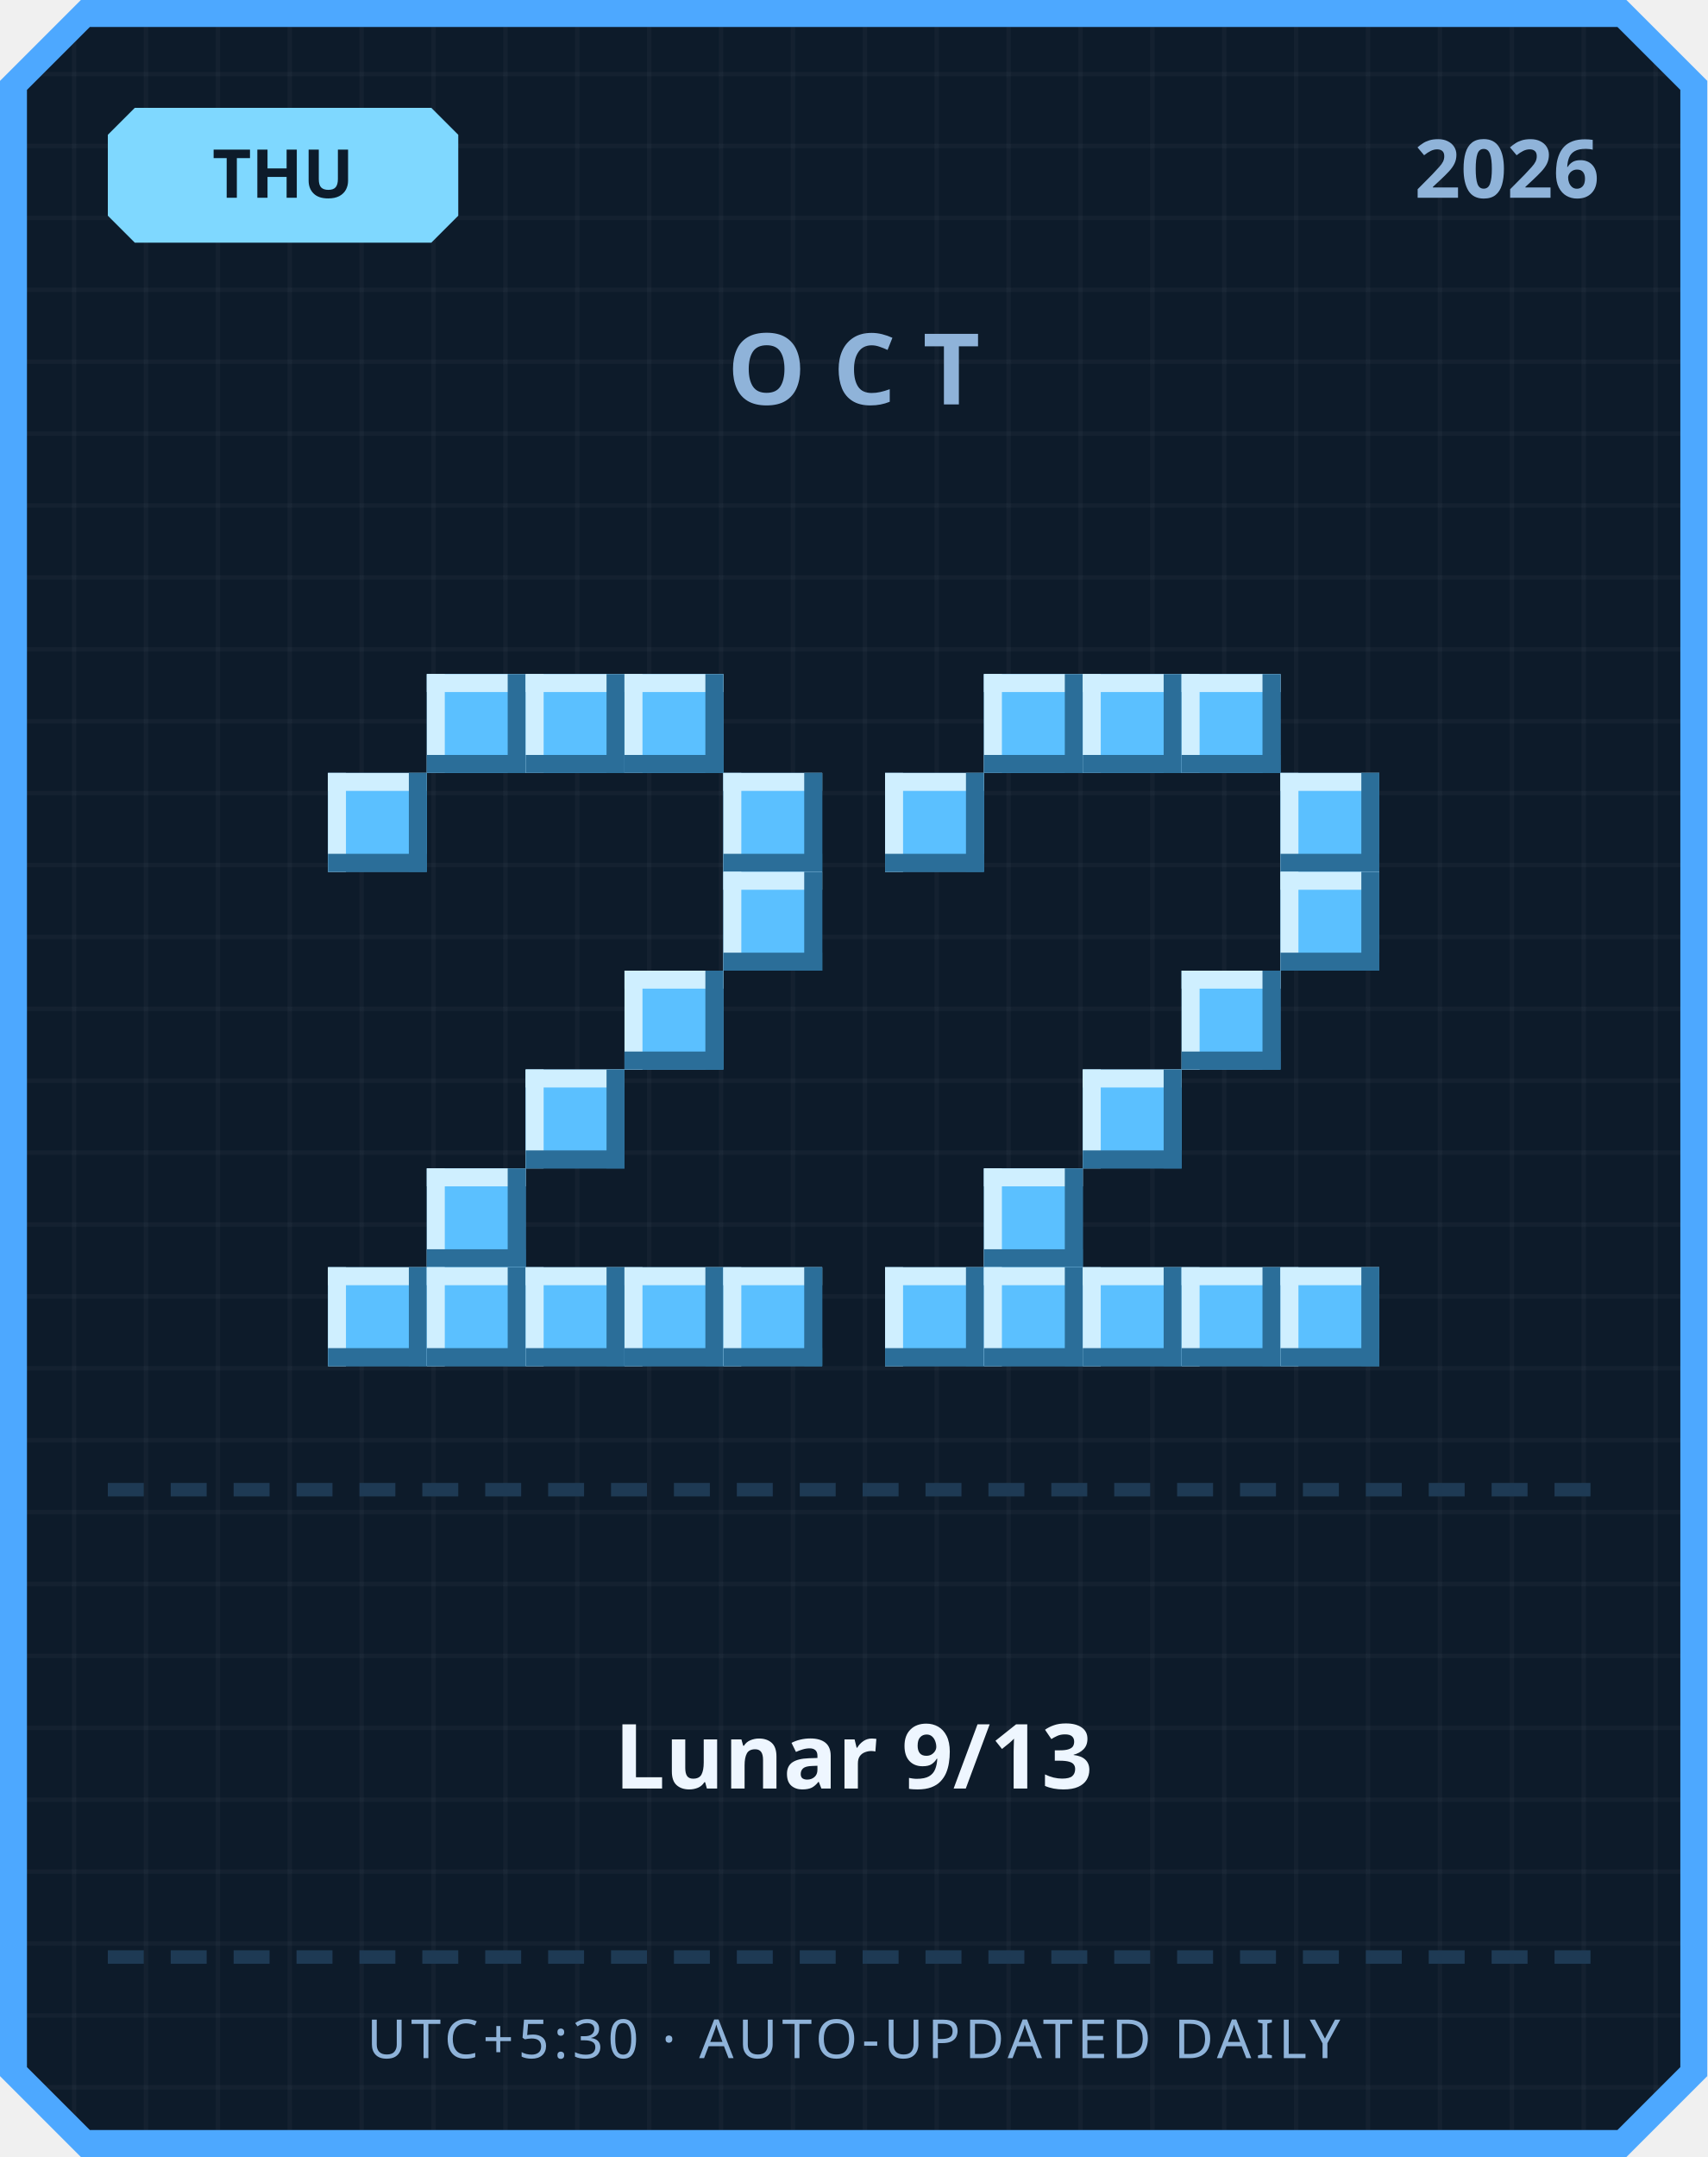
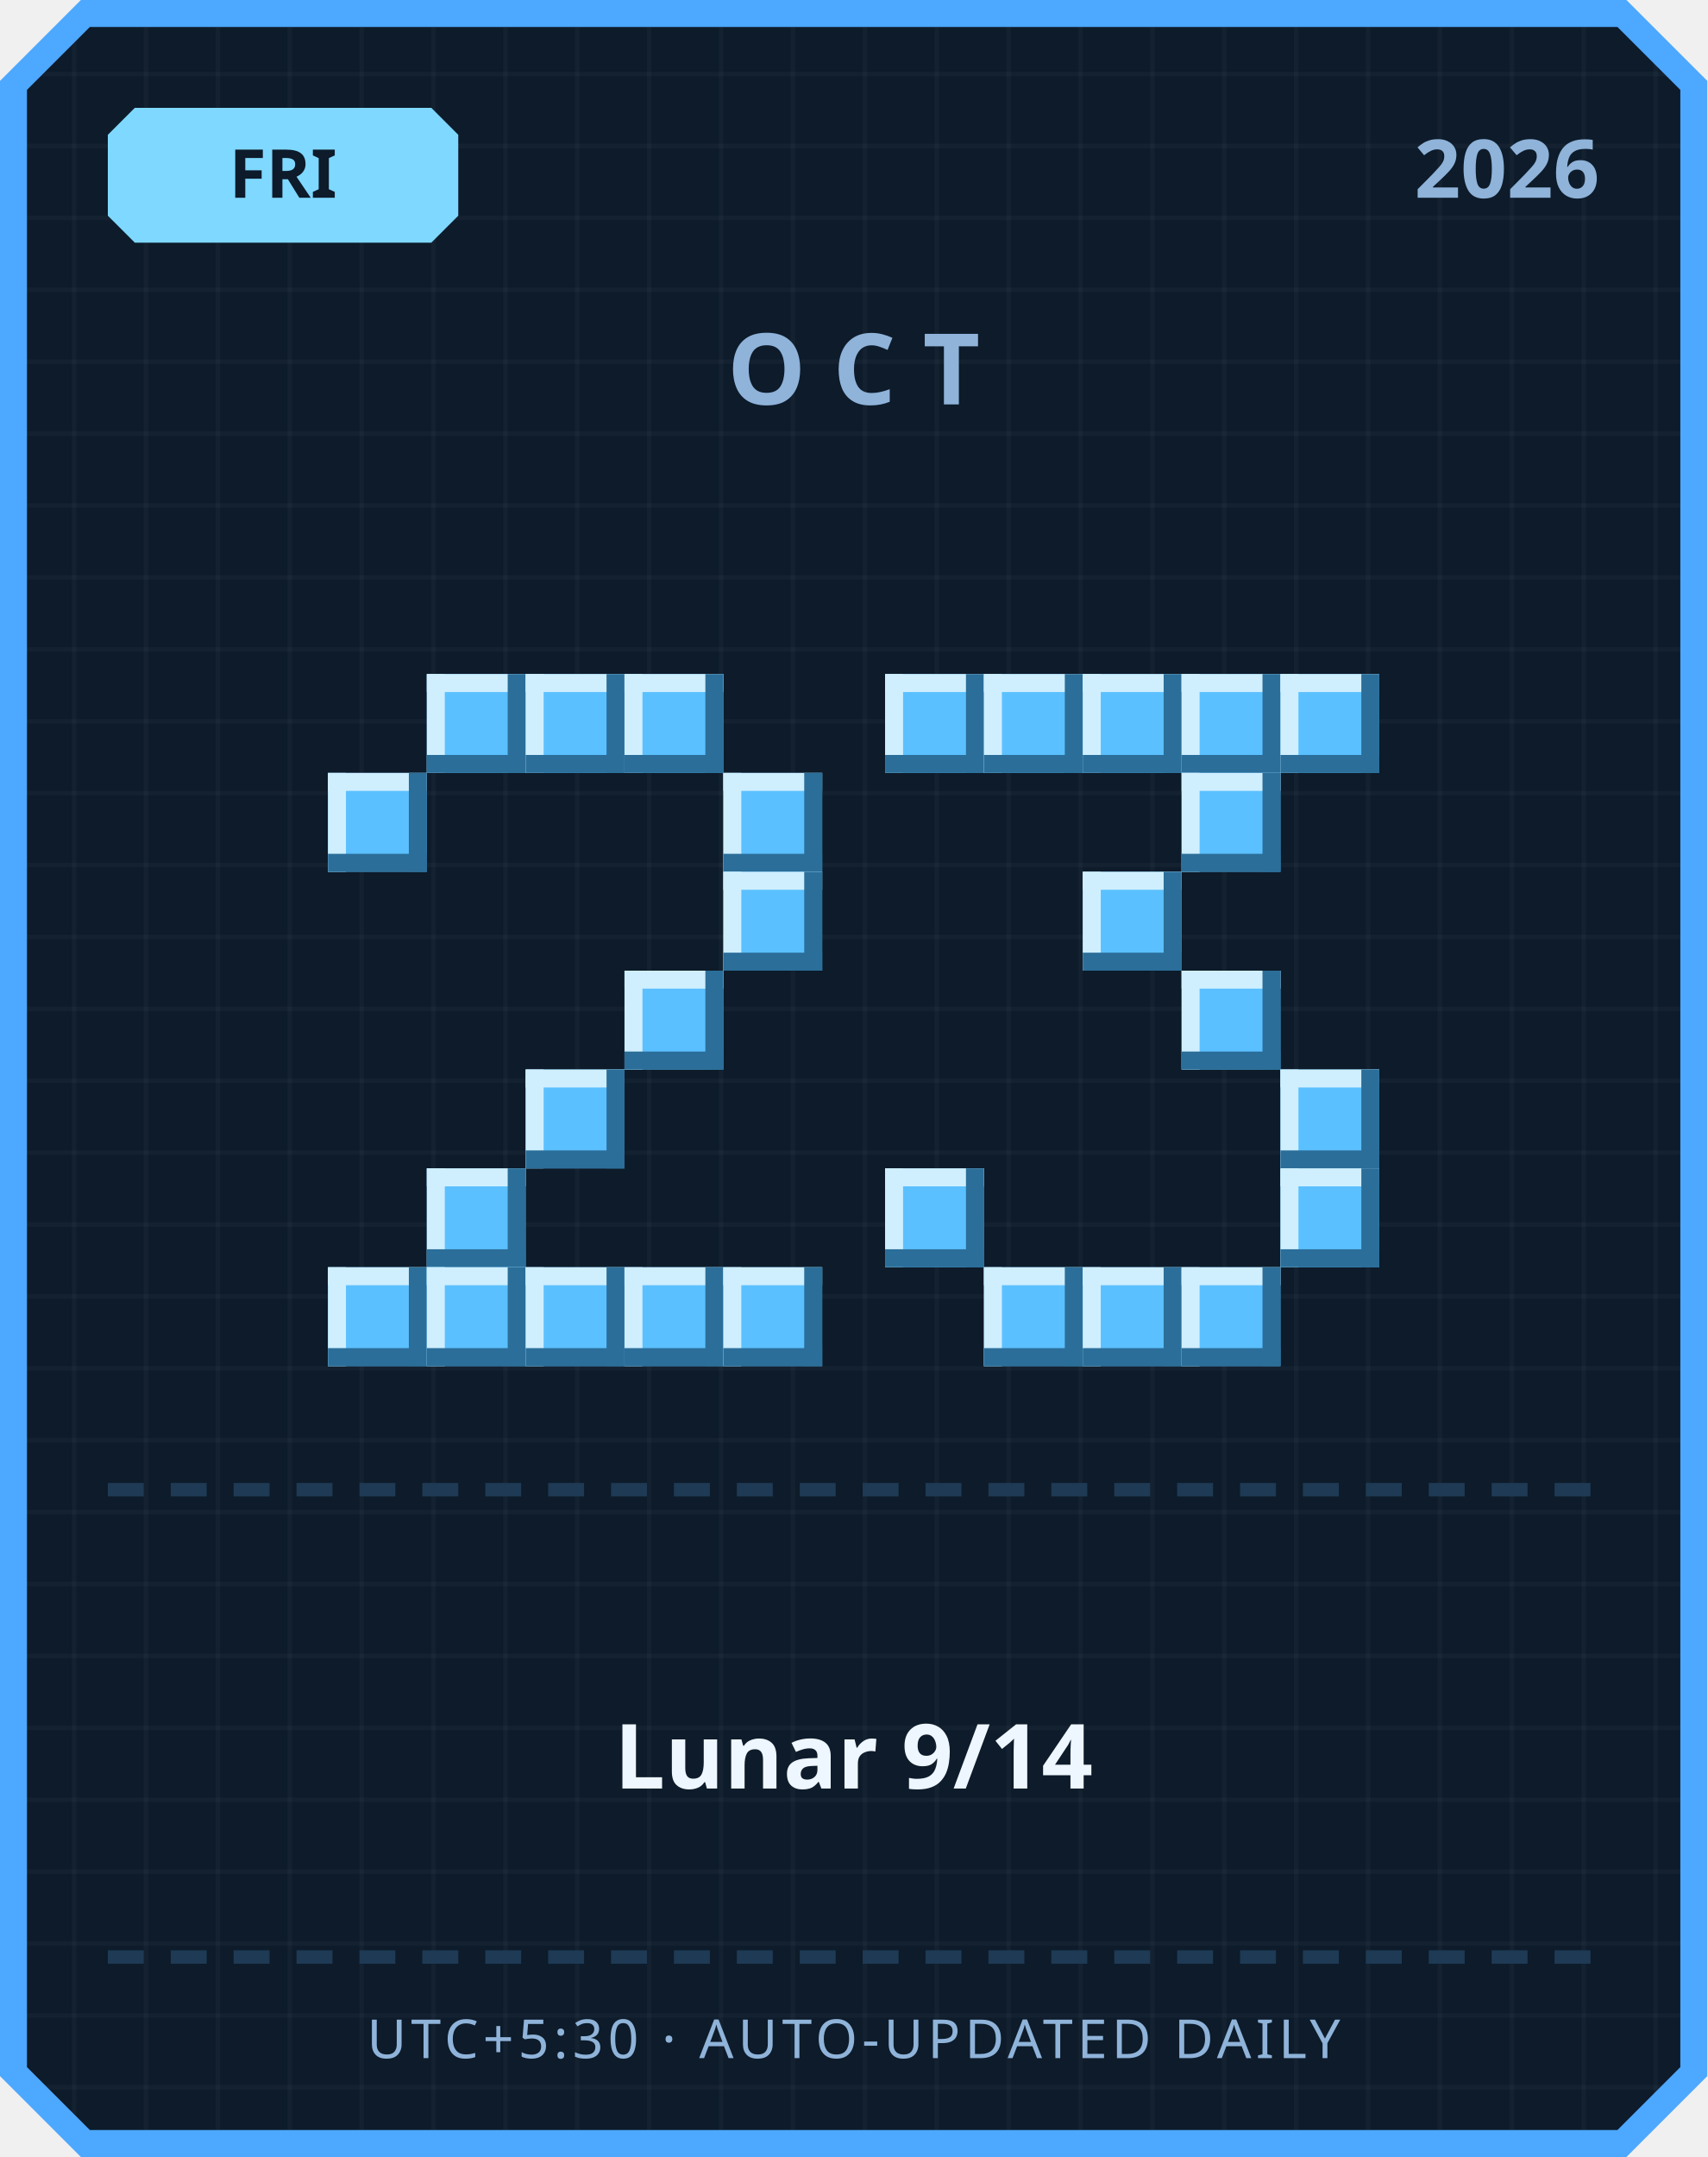
<svg xmlns="http://www.w3.org/2000/svg" width="380" height="480" viewBox="0 0 380 480">
  <defs>
    <pattern id="grid" width="16" height="16" patternUnits="userSpaceOnUse">
      <rect width="16" height="16" fill="#0d1b2a" />
      <rect width="1" height="16" fill="#ffffff" opacity="0.03" />
      <rect width="16" height="1" fill="#ffffff" opacity="0.03" />
    </pattern>
  </defs>
  <path d="M 18,0 L 362,0 L 380,18 L 380,462 L 362,480 L 18,480 L 0,462 L 0,18 Z" fill="#4da8ff" />
  <path d="M 20,6 L 360,6 L 374,20 L 374,460 L 360,474 L 20,474 L 6,460 L 6,20 Z" fill="url(#grid)" />
  <path d="M 30,24 L 96,24 L 102,30 L 102,48 L 96,54 L 30,54 L 24,48 L 24,30 Z" fill="#7fd8ff" />
-   <text x="63" y="44" text-anchor="middle" font-family="'Segoe UI', sans-serif" font-size="15" font-weight="700" fill="#0d1b2a">THU</text>
+   <text x="63" y="44" text-anchor="middle" font-family="'Segoe UI', sans-serif" font-size="15" font-weight="700" fill="#0d1b2a">FRI</text>
  <text x="356" y="44" text-anchor="end" font-family="'Segoe UI', sans-serif" font-size="18" font-weight="700" fill="#8fb3d9">2026</text>
  <text x="190" y="90" text-anchor="middle" font-family="'Segoe UI', sans-serif" font-size="22" font-weight="700" letter-spacing="6" fill="#8fb3d9">OCT</text>
  <rect x="95" y="150" width="22" height="22" fill="#5bc0ff" />
  <rect x="95" y="150" width="22" height="4" fill="#cfefff" />
  <rect x="95" y="150" width="4" height="22" fill="#cfefff" />
  <rect x="95" y="168" width="22" height="4" fill="#2b6e99" />
  <rect x="113" y="150" width="4" height="22" fill="#2b6e99" />
  <rect x="117" y="150" width="22" height="22" fill="#5bc0ff" />
  <rect x="117" y="150" width="22" height="4" fill="#cfefff" />
  <rect x="117" y="150" width="4" height="22" fill="#cfefff" />
  <rect x="117" y="168" width="22" height="4" fill="#2b6e99" />
  <rect x="135" y="150" width="4" height="22" fill="#2b6e99" />
  <rect x="139" y="150" width="22" height="22" fill="#5bc0ff" />
  <rect x="139" y="150" width="22" height="4" fill="#cfefff" />
  <rect x="139" y="150" width="4" height="22" fill="#cfefff" />
  <rect x="139" y="168" width="22" height="4" fill="#2b6e99" />
  <rect x="157" y="150" width="4" height="22" fill="#2b6e99" />
  <rect x="73" y="172" width="22" height="22" fill="#5bc0ff" />
  <rect x="73" y="172" width="22" height="4" fill="#cfefff" />
  <rect x="73" y="172" width="4" height="22" fill="#cfefff" />
  <rect x="73" y="190" width="22" height="4" fill="#2b6e99" />
  <rect x="91" y="172" width="4" height="22" fill="#2b6e99" />
  <rect x="161" y="172" width="22" height="22" fill="#5bc0ff" />
  <rect x="161" y="172" width="22" height="4" fill="#cfefff" />
  <rect x="161" y="172" width="4" height="22" fill="#cfefff" />
  <rect x="161" y="190" width="22" height="4" fill="#2b6e99" />
  <rect x="179" y="172" width="4" height="22" fill="#2b6e99" />
  <rect x="161" y="194" width="22" height="22" fill="#5bc0ff" />
  <rect x="161" y="194" width="22" height="4" fill="#cfefff" />
  <rect x="161" y="194" width="4" height="22" fill="#cfefff" />
  <rect x="161" y="212" width="22" height="4" fill="#2b6e99" />
  <rect x="179" y="194" width="4" height="22" fill="#2b6e99" />
  <rect x="139" y="216" width="22" height="22" fill="#5bc0ff" />
  <rect x="139" y="216" width="22" height="4" fill="#cfefff" />
  <rect x="139" y="216" width="4" height="22" fill="#cfefff" />
  <rect x="139" y="234" width="22" height="4" fill="#2b6e99" />
  <rect x="157" y="216" width="4" height="22" fill="#2b6e99" />
  <rect x="117" y="238" width="22" height="22" fill="#5bc0ff" />
  <rect x="117" y="238" width="22" height="4" fill="#cfefff" />
  <rect x="117" y="238" width="4" height="22" fill="#cfefff" />
  <rect x="117" y="256" width="22" height="4" fill="#2b6e99" />
  <rect x="135" y="238" width="4" height="22" fill="#2b6e99" />
  <rect x="95" y="260" width="22" height="22" fill="#5bc0ff" />
  <rect x="95" y="260" width="22" height="4" fill="#cfefff" />
  <rect x="95" y="260" width="4" height="22" fill="#cfefff" />
  <rect x="95" y="278" width="22" height="4" fill="#2b6e99" />
  <rect x="113" y="260" width="4" height="22" fill="#2b6e99" />
  <rect x="73" y="282" width="22" height="22" fill="#5bc0ff" />
  <rect x="73" y="282" width="22" height="4" fill="#cfefff" />
  <rect x="73" y="282" width="4" height="22" fill="#cfefff" />
  <rect x="73" y="300" width="22" height="4" fill="#2b6e99" />
  <rect x="91" y="282" width="4" height="22" fill="#2b6e99" />
  <rect x="95" y="282" width="22" height="22" fill="#5bc0ff" />
  <rect x="95" y="282" width="22" height="4" fill="#cfefff" />
  <rect x="95" y="282" width="4" height="22" fill="#cfefff" />
  <rect x="95" y="300" width="22" height="4" fill="#2b6e99" />
  <rect x="113" y="282" width="4" height="22" fill="#2b6e99" />
  <rect x="117" y="282" width="22" height="22" fill="#5bc0ff" />
  <rect x="117" y="282" width="22" height="4" fill="#cfefff" />
  <rect x="117" y="282" width="4" height="22" fill="#cfefff" />
  <rect x="117" y="300" width="22" height="4" fill="#2b6e99" />
  <rect x="135" y="282" width="4" height="22" fill="#2b6e99" />
  <rect x="139" y="282" width="22" height="22" fill="#5bc0ff" />
  <rect x="139" y="282" width="22" height="4" fill="#cfefff" />
  <rect x="139" y="282" width="4" height="22" fill="#cfefff" />
  <rect x="139" y="300" width="22" height="4" fill="#2b6e99" />
  <rect x="157" y="282" width="4" height="22" fill="#2b6e99" />
  <rect x="161" y="282" width="22" height="22" fill="#5bc0ff" />
  <rect x="161" y="282" width="22" height="4" fill="#cfefff" />
  <rect x="161" y="282" width="4" height="22" fill="#cfefff" />
  <rect x="161" y="300" width="22" height="4" fill="#2b6e99" />
  <rect x="179" y="282" width="4" height="22" fill="#2b6e99" />
+   <rect x="197" y="150" width="22" height="22" fill="#5bc0ff" />
+   <rect x="197" y="150" width="22" height="4" fill="#cfefff" />
+   <rect x="197" y="150" width="4" height="22" fill="#cfefff" />
+   <rect x="197" y="168" width="22" height="4" fill="#2b6e99" />
+   <rect x="215" y="150" width="4" height="22" fill="#2b6e99" />
  <rect x="219" y="150" width="22" height="22" fill="#5bc0ff" />
  <rect x="219" y="150" width="22" height="4" fill="#cfefff" />
  <rect x="219" y="150" width="4" height="22" fill="#cfefff" />
  <rect x="219" y="168" width="22" height="4" fill="#2b6e99" />
  <rect x="237" y="150" width="4" height="22" fill="#2b6e99" />
  <rect x="241" y="150" width="22" height="22" fill="#5bc0ff" />
  <rect x="241" y="150" width="22" height="4" fill="#cfefff" />
  <rect x="241" y="150" width="4" height="22" fill="#cfefff" />
  <rect x="241" y="168" width="22" height="4" fill="#2b6e99" />
  <rect x="259" y="150" width="4" height="22" fill="#2b6e99" />
  <rect x="263" y="150" width="22" height="22" fill="#5bc0ff" />
  <rect x="263" y="150" width="22" height="4" fill="#cfefff" />
  <rect x="263" y="150" width="4" height="22" fill="#cfefff" />
  <rect x="263" y="168" width="22" height="4" fill="#2b6e99" />
  <rect x="281" y="150" width="4" height="22" fill="#2b6e99" />
-   <rect x="197" y="172" width="22" height="22" fill="#5bc0ff" />
-   <rect x="197" y="172" width="22" height="4" fill="#cfefff" />
-   <rect x="197" y="172" width="4" height="22" fill="#cfefff" />
-   <rect x="197" y="190" width="22" height="4" fill="#2b6e99" />
-   <rect x="215" y="172" width="4" height="22" fill="#2b6e99" />
-   <rect x="285" y="172" width="22" height="22" fill="#5bc0ff" />
-   <rect x="285" y="172" width="22" height="4" fill="#cfefff" />
-   <rect x="285" y="172" width="4" height="22" fill="#cfefff" />
-   <rect x="285" y="190" width="22" height="4" fill="#2b6e99" />
-   <rect x="303" y="172" width="4" height="22" fill="#2b6e99" />
-   <rect x="285" y="194" width="22" height="22" fill="#5bc0ff" />
-   <rect x="285" y="194" width="22" height="4" fill="#cfefff" />
-   <rect x="285" y="194" width="4" height="22" fill="#cfefff" />
-   <rect x="285" y="212" width="22" height="4" fill="#2b6e99" />
-   <rect x="303" y="194" width="4" height="22" fill="#2b6e99" />
+   <rect x="285" y="150" width="22" height="22" fill="#5bc0ff" />
+   <rect x="285" y="150" width="22" height="4" fill="#cfefff" />
+   <rect x="285" y="150" width="4" height="22" fill="#cfefff" />
+   <rect x="285" y="168" width="22" height="4" fill="#2b6e99" />
+   <rect x="303" y="150" width="4" height="22" fill="#2b6e99" />
+   <rect x="263" y="172" width="22" height="22" fill="#5bc0ff" />
+   <rect x="263" y="172" width="22" height="4" fill="#cfefff" />
+   <rect x="263" y="172" width="4" height="22" fill="#cfefff" />
+   <rect x="263" y="190" width="22" height="4" fill="#2b6e99" />
+   <rect x="281" y="172" width="4" height="22" fill="#2b6e99" />
+   <rect x="241" y="194" width="22" height="22" fill="#5bc0ff" />
+   <rect x="241" y="194" width="22" height="4" fill="#cfefff" />
+   <rect x="241" y="194" width="4" height="22" fill="#cfefff" />
+   <rect x="241" y="212" width="22" height="4" fill="#2b6e99" />
+   <rect x="259" y="194" width="4" height="22" fill="#2b6e99" />
  <rect x="263" y="216" width="22" height="22" fill="#5bc0ff" />
  <rect x="263" y="216" width="22" height="4" fill="#cfefff" />
  <rect x="263" y="216" width="4" height="22" fill="#cfefff" />
  <rect x="263" y="234" width="22" height="4" fill="#2b6e99" />
  <rect x="281" y="216" width="4" height="22" fill="#2b6e99" />
-   <rect x="241" y="238" width="22" height="22" fill="#5bc0ff" />
-   <rect x="241" y="238" width="22" height="4" fill="#cfefff" />
-   <rect x="241" y="238" width="4" height="22" fill="#cfefff" />
-   <rect x="241" y="256" width="22" height="4" fill="#2b6e99" />
-   <rect x="259" y="238" width="4" height="22" fill="#2b6e99" />
-   <rect x="219" y="260" width="22" height="22" fill="#5bc0ff" />
-   <rect x="219" y="260" width="22" height="4" fill="#cfefff" />
-   <rect x="219" y="260" width="4" height="22" fill="#cfefff" />
-   <rect x="219" y="278" width="22" height="4" fill="#2b6e99" />
-   <rect x="237" y="260" width="4" height="22" fill="#2b6e99" />
-   <rect x="197" y="282" width="22" height="22" fill="#5bc0ff" />
-   <rect x="197" y="282" width="22" height="4" fill="#cfefff" />
-   <rect x="197" y="282" width="4" height="22" fill="#cfefff" />
-   <rect x="197" y="300" width="22" height="4" fill="#2b6e99" />
-   <rect x="215" y="282" width="4" height="22" fill="#2b6e99" />
+   <rect x="285" y="238" width="22" height="22" fill="#5bc0ff" />
+   <rect x="285" y="238" width="22" height="4" fill="#cfefff" />
+   <rect x="285" y="238" width="4" height="22" fill="#cfefff" />
+   <rect x="285" y="256" width="22" height="4" fill="#2b6e99" />
+   <rect x="303" y="238" width="4" height="22" fill="#2b6e99" />
+   <rect x="197" y="260" width="22" height="22" fill="#5bc0ff" />
+   <rect x="197" y="260" width="22" height="4" fill="#cfefff" />
+   <rect x="197" y="260" width="4" height="22" fill="#cfefff" />
+   <rect x="197" y="278" width="22" height="4" fill="#2b6e99" />
+   <rect x="215" y="260" width="4" height="22" fill="#2b6e99" />
+   <rect x="285" y="260" width="22" height="22" fill="#5bc0ff" />
+   <rect x="285" y="260" width="22" height="4" fill="#cfefff" />
+   <rect x="285" y="260" width="4" height="22" fill="#cfefff" />
+   <rect x="285" y="278" width="22" height="4" fill="#2b6e99" />
+   <rect x="303" y="260" width="4" height="22" fill="#2b6e99" />
  <rect x="219" y="282" width="22" height="22" fill="#5bc0ff" />
  <rect x="219" y="282" width="22" height="4" fill="#cfefff" />
  <rect x="219" y="282" width="4" height="22" fill="#cfefff" />
  <rect x="219" y="300" width="22" height="4" fill="#2b6e99" />
  <rect x="237" y="282" width="4" height="22" fill="#2b6e99" />
  <rect x="241" y="282" width="22" height="22" fill="#5bc0ff" />
  <rect x="241" y="282" width="22" height="4" fill="#cfefff" />
  <rect x="241" y="282" width="4" height="22" fill="#cfefff" />
  <rect x="241" y="300" width="22" height="4" fill="#2b6e99" />
  <rect x="259" y="282" width="4" height="22" fill="#2b6e99" />
  <rect x="263" y="282" width="22" height="22" fill="#5bc0ff" />
  <rect x="263" y="282" width="22" height="4" fill="#cfefff" />
  <rect x="263" y="282" width="4" height="22" fill="#cfefff" />
  <rect x="263" y="300" width="22" height="4" fill="#2b6e99" />
  <rect x="281" y="282" width="4" height="22" fill="#2b6e99" />
-   <rect x="285" y="282" width="22" height="22" fill="#5bc0ff" />
-   <rect x="285" y="282" width="22" height="4" fill="#cfefff" />
-   <rect x="285" y="282" width="4" height="22" fill="#cfefff" />
-   <rect x="285" y="300" width="22" height="4" fill="#2b6e99" />
-   <rect x="303" y="282" width="4" height="22" fill="#2b6e99" />
  <rect x="24" y="330" width="8" height="3" fill="#1e3a54" />
  <rect x="38" y="330" width="8" height="3" fill="#1e3a54" />
  <rect x="52" y="330" width="8" height="3" fill="#1e3a54" />
  <rect x="66" y="330" width="8" height="3" fill="#1e3a54" />
  <rect x="80" y="330" width="8" height="3" fill="#1e3a54" />
  <rect x="94" y="330" width="8" height="3" fill="#1e3a54" />
  <rect x="108" y="330" width="8" height="3" fill="#1e3a54" />
  <rect x="122" y="330" width="8" height="3" fill="#1e3a54" />
  <rect x="136" y="330" width="8" height="3" fill="#1e3a54" />
  <rect x="150" y="330" width="8" height="3" fill="#1e3a54" />
  <rect x="164" y="330" width="8" height="3" fill="#1e3a54" />
  <rect x="178" y="330" width="8" height="3" fill="#1e3a54" />
  <rect x="192" y="330" width="8" height="3" fill="#1e3a54" />
  <rect x="206" y="330" width="8" height="3" fill="#1e3a54" />
  <rect x="220" y="330" width="8" height="3" fill="#1e3a54" />
  <rect x="234" y="330" width="8" height="3" fill="#1e3a54" />
  <rect x="248" y="330" width="8" height="3" fill="#1e3a54" />
  <rect x="262" y="330" width="8" height="3" fill="#1e3a54" />
  <rect x="276" y="330" width="8" height="3" fill="#1e3a54" />
  <rect x="290" y="330" width="8" height="3" fill="#1e3a54" />
  <rect x="304" y="330" width="8" height="3" fill="#1e3a54" />
  <rect x="318" y="330" width="8" height="3" fill="#1e3a54" />
  <rect x="332" y="330" width="8" height="3" fill="#1e3a54" />
  <rect x="346" y="330" width="8" height="3" fill="#1e3a54" />
-   <text x="190" y="398" text-anchor="middle" font-family="'Segoe UI', 'Microsoft JhengHei', sans-serif" font-size="20" font-weight="700" fill="#eef6ff">Lunar 9/13</text>
+   <text x="190" y="398" text-anchor="middle" font-family="'Segoe UI', 'Microsoft JhengHei', sans-serif" font-size="20" font-weight="700" fill="#eef6ff">Lunar 9/14</text>
  <rect x="24" y="434" width="8" height="3" fill="#1e3a54" />
  <rect x="38" y="434" width="8" height="3" fill="#1e3a54" />
  <rect x="52" y="434" width="8" height="3" fill="#1e3a54" />
  <rect x="66" y="434" width="8" height="3" fill="#1e3a54" />
  <rect x="80" y="434" width="8" height="3" fill="#1e3a54" />
  <rect x="94" y="434" width="8" height="3" fill="#1e3a54" />
  <rect x="108" y="434" width="8" height="3" fill="#1e3a54" />
  <rect x="122" y="434" width="8" height="3" fill="#1e3a54" />
  <rect x="136" y="434" width="8" height="3" fill="#1e3a54" />
  <rect x="150" y="434" width="8" height="3" fill="#1e3a54" />
  <rect x="164" y="434" width="8" height="3" fill="#1e3a54" />
  <rect x="178" y="434" width="8" height="3" fill="#1e3a54" />
  <rect x="192" y="434" width="8" height="3" fill="#1e3a54" />
  <rect x="206" y="434" width="8" height="3" fill="#1e3a54" />
  <rect x="220" y="434" width="8" height="3" fill="#1e3a54" />
  <rect x="234" y="434" width="8" height="3" fill="#1e3a54" />
  <rect x="248" y="434" width="8" height="3" fill="#1e3a54" />
  <rect x="262" y="434" width="8" height="3" fill="#1e3a54" />
  <rect x="276" y="434" width="8" height="3" fill="#1e3a54" />
  <rect x="290" y="434" width="8" height="3" fill="#1e3a54" />
  <rect x="304" y="434" width="8" height="3" fill="#1e3a54" />
  <rect x="318" y="434" width="8" height="3" fill="#1e3a54" />
  <rect x="332" y="434" width="8" height="3" fill="#1e3a54" />
  <rect x="346" y="434" width="8" height="3" fill="#1e3a54" />
  <text x="190" y="458" text-anchor="middle" font-family="'Segoe UI', sans-serif" font-size="12" letter-spacing="1" fill="#8fb3d9">UTC+5:30 · AUTO-UPDATED DAILY</text>
</svg>
